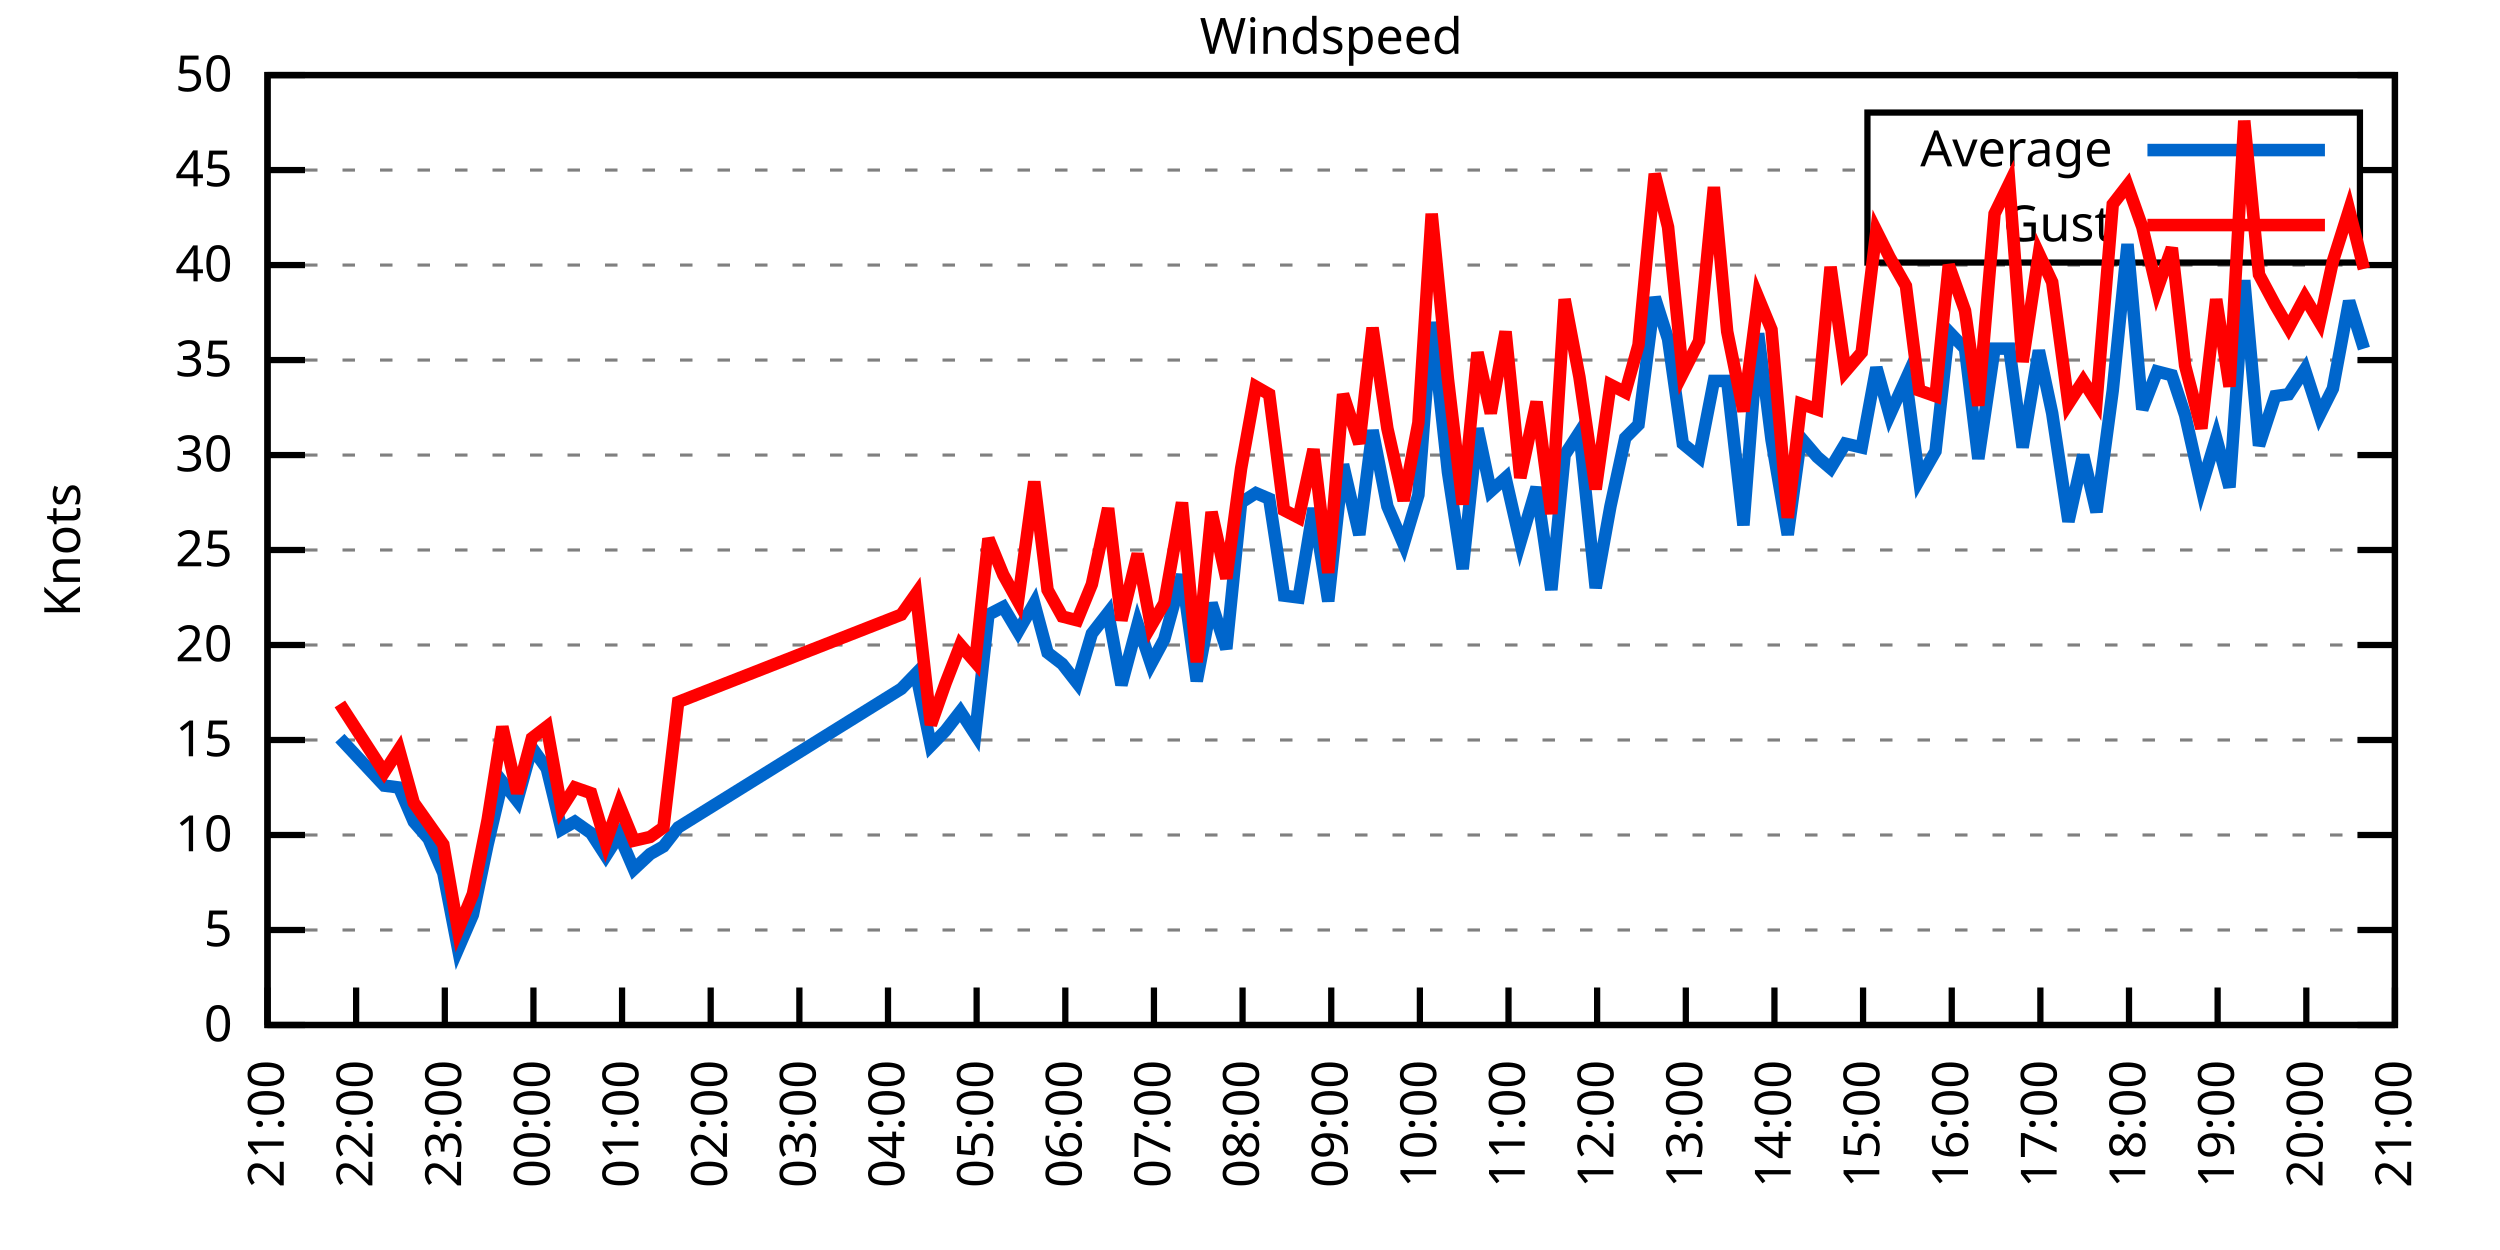
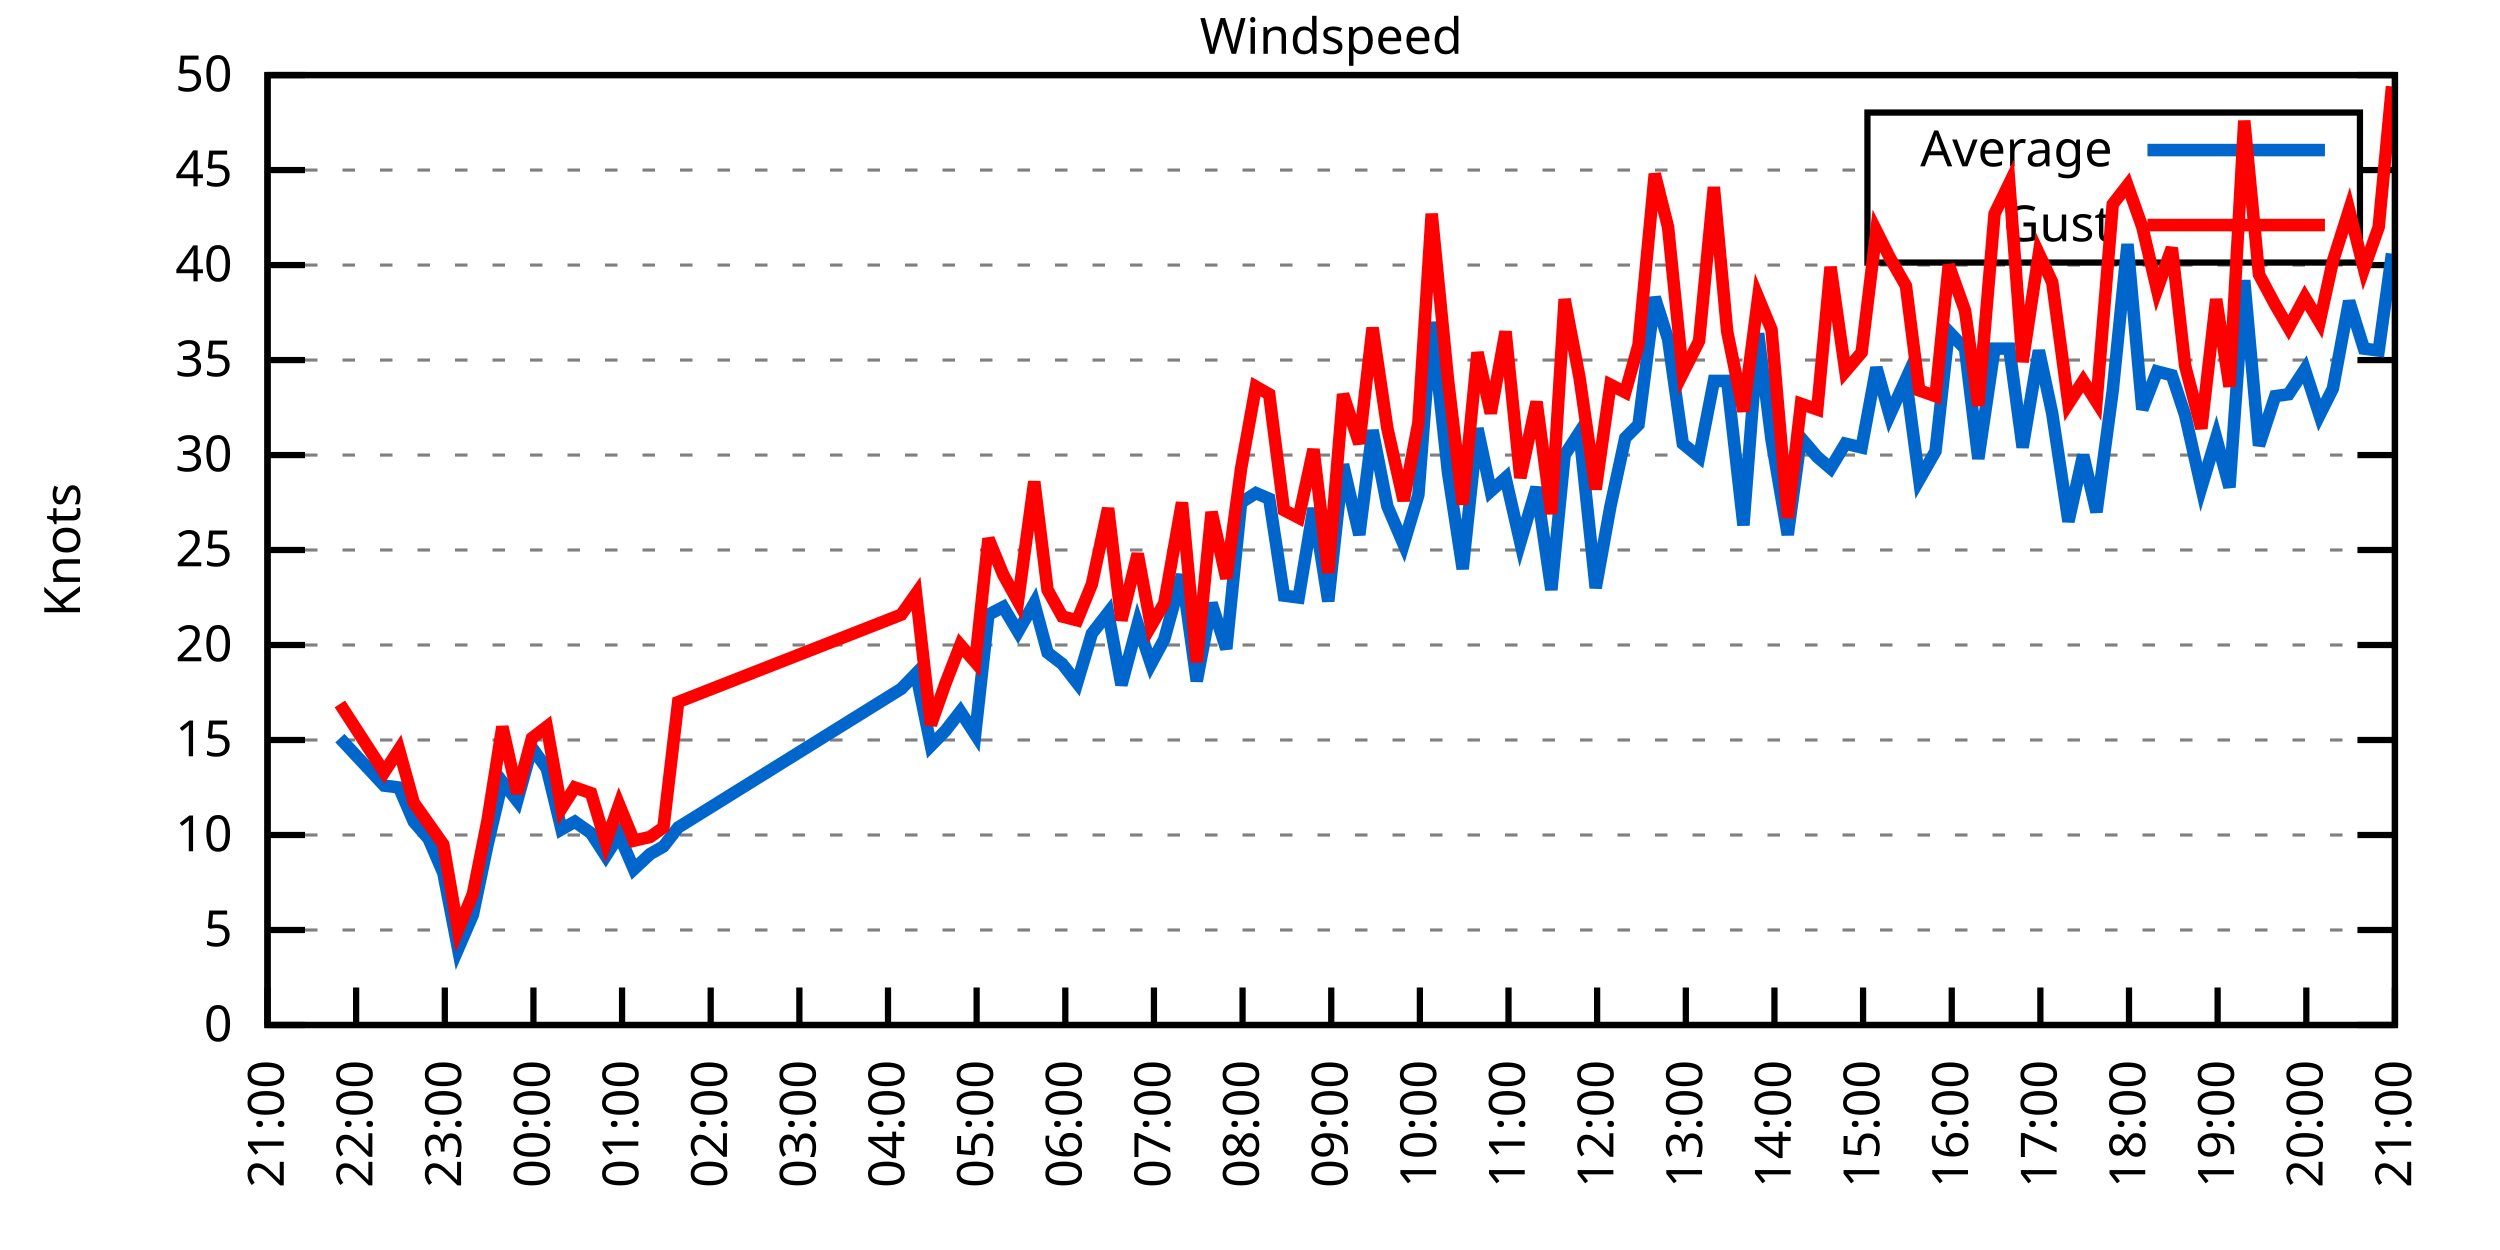
<svg xmlns="http://www.w3.org/2000/svg" xmlns:xlink="http://www.w3.org/1999/xlink" width="400" height="200" viewBox="0 0 400 200">
  <g id="gnuplot_canvas">
    <rect x="0" y="0" width="400" height="200" fill="none" />
    <defs>
      <circle id="gpDot" r="0.5" stroke-width="0.5" stroke="currentColor" />
      <path id="gpPt0" stroke-width="0.333" stroke="currentColor" d="M-1,0 h2 M0,-1 v2" />
      <path id="gpPt1" stroke-width="0.333" stroke="currentColor" d="M-1,-1 L1,1 M1,-1 L-1,1" />
      <path id="gpPt2" stroke-width="0.333" stroke="currentColor" d="M-1,0 L1,0 M0,-1 L0,1 M-1,-1 L1,1 M-1,1 L1,-1" />
      <rect id="gpPt3" stroke-width="0.333" stroke="currentColor" x="-1" y="-1" width="2" height="2" />
      <rect id="gpPt4" stroke-width="0.333" stroke="currentColor" fill="currentColor" x="-1" y="-1" width="2" height="2" />
      <circle id="gpPt5" stroke-width="0.333" stroke="currentColor" cx="0" cy="0" r="1" />
      <use xlink:href="#gpPt5" id="gpPt6" fill="currentColor" stroke="none" />
      <path id="gpPt7" stroke-width="0.333" stroke="currentColor" d="M0,-1.33 L-1.33,0.67 L1.33,0.67 z" />
      <use xlink:href="#gpPt7" id="gpPt8" fill="currentColor" stroke="none" />
      <use xlink:href="#gpPt7" id="gpPt9" stroke="currentColor" transform="rotate(180)" />
      <use xlink:href="#gpPt9" id="gpPt10" fill="currentColor" stroke="none" />
      <use xlink:href="#gpPt3" id="gpPt11" stroke="currentColor" transform="rotate(45)" />
      <use xlink:href="#gpPt11" id="gpPt12" fill="currentColor" stroke="none" />
      <path id="gpPt13" stroke-width="0.333" stroke="currentColor" d="M0,1.330 L1.265,0.411 L0.782,-1.067 L-0.782,-1.076 L-1.265,0.411 z" />
      <use xlink:href="#gpPt13" id="gpPt14" fill="currentColor" stroke="none" />
      <filter id="textbox" filterUnits="objectBoundingBox" x="0" y="0" height="1" width="1">
        <feFlood flood-color="white" flood-opacity="1" result="bgnd" />
        <feComposite in="SourceGraphic" in2="bgnd" operator="atop" />
      </filter>
      <filter id="greybox" filterUnits="objectBoundingBox" x="0" y="0" height="1" width="1">
        <feFlood flood-color="lightgrey" flood-opacity="1" result="grey" />
        <feComposite in="SourceGraphic" in2="grey" operator="atop" />
      </filter>
    </defs>
    <g fill="none" color="white" stroke="currentColor" stroke-width="1.00" stroke-linecap="butt" stroke-linejoin="miter">
</g>
    <g fill="none" color="black" stroke="currentColor" stroke-width="1.00" stroke-linecap="butt" stroke-linejoin="miter">
      <g stroke="none" shape-rendering="crispEdges">
        <polygon fill="rgb(255, 255, 255)" points="42.80,164.00 383.18,164.00 383.18,12.02 42.80,12.02 " />
      </g>
    </g>
    <g fill="none" color="black" stroke="currentColor" stroke-width="1.00" stroke-linecap="butt" stroke-linejoin="miter">
</g>
    <g fill="none" color="black" stroke="black" stroke-width="0.50" stroke-linecap="butt" stroke-linejoin="miter">
</g>
    <g fill="none" color="gray" stroke="currentColor" stroke-width="0.50" stroke-linecap="butt" stroke-linejoin="miter">
      <path stroke="gray" stroke-dasharray="2,4" class="gridline" d="M42.80,164.00 L383.19,164.00  " />
    </g>
    <g fill="none" color="gray" stroke="gray" stroke-width="1.00" stroke-linecap="butt" stroke-linejoin="miter">
</g>
    <g fill="none" color="black" stroke="currentColor" stroke-width="1.00" stroke-linecap="butt" stroke-linejoin="miter">
      <path stroke="black" d="M42.80,164.00 L48.80,164.00 M383.19,164.00 L377.19,164.00  " />
      <g transform="translate(37.20,166.60)" stroke="none" fill="black" font-family="Sans" font-size="8.00" text-anchor="end">
        <text>
          <tspan font-family="Sans"> 0</tspan>
        </text>
      </g>
    </g>
    <g fill="none" color="black" stroke="currentColor" stroke-width="1.00" stroke-linecap="butt" stroke-linejoin="miter">
</g>
    <g fill="none" color="black" stroke="black" stroke-width="0.50" stroke-linecap="butt" stroke-linejoin="miter">
</g>
    <g fill="none" color="gray" stroke="currentColor" stroke-width="0.50" stroke-linecap="butt" stroke-linejoin="miter">
      <path stroke="gray" stroke-dasharray="2,4" class="gridline" d="M42.80,148.80 L383.19,148.80  " />
    </g>
    <g fill="none" color="gray" stroke="gray" stroke-width="1.00" stroke-linecap="butt" stroke-linejoin="miter">
</g>
    <g fill="none" color="black" stroke="currentColor" stroke-width="1.00" stroke-linecap="butt" stroke-linejoin="miter">
      <path stroke="black" d="M42.80,148.80 L48.80,148.80 M383.19,148.80 L377.19,148.80  " />
      <g transform="translate(37.20,151.40)" stroke="none" fill="black" font-family="Sans" font-size="8.00" text-anchor="end">
        <text>
          <tspan font-family="Sans"> 5</tspan>
        </text>
      </g>
    </g>
    <g fill="none" color="black" stroke="currentColor" stroke-width="1.00" stroke-linecap="butt" stroke-linejoin="miter">
</g>
    <g fill="none" color="black" stroke="black" stroke-width="0.50" stroke-linecap="butt" stroke-linejoin="miter">
</g>
    <g fill="none" color="gray" stroke="currentColor" stroke-width="0.50" stroke-linecap="butt" stroke-linejoin="miter">
      <path stroke="gray" stroke-dasharray="2,4" class="gridline" d="M42.80,133.60 L383.19,133.60  " />
    </g>
    <g fill="none" color="gray" stroke="gray" stroke-width="1.00" stroke-linecap="butt" stroke-linejoin="miter">
</g>
    <g fill="none" color="black" stroke="currentColor" stroke-width="1.00" stroke-linecap="butt" stroke-linejoin="miter">
      <path stroke="black" d="M42.80,133.60 L48.80,133.60 M383.19,133.60 L377.19,133.60  " />
      <g transform="translate(37.20,136.20)" stroke="none" fill="black" font-family="Sans" font-size="8.00" text-anchor="end">
        <text>
          <tspan font-family="Sans"> 10</tspan>
        </text>
      </g>
    </g>
    <g fill="none" color="black" stroke="currentColor" stroke-width="1.00" stroke-linecap="butt" stroke-linejoin="miter">
</g>
    <g fill="none" color="black" stroke="black" stroke-width="0.50" stroke-linecap="butt" stroke-linejoin="miter">
</g>
    <g fill="none" color="gray" stroke="currentColor" stroke-width="0.50" stroke-linecap="butt" stroke-linejoin="miter">
      <path stroke="gray" stroke-dasharray="2,4" class="gridline" d="M42.80,118.40 L383.19,118.40  " />
    </g>
    <g fill="none" color="gray" stroke="gray" stroke-width="1.00" stroke-linecap="butt" stroke-linejoin="miter">
</g>
    <g fill="none" color="black" stroke="currentColor" stroke-width="1.00" stroke-linecap="butt" stroke-linejoin="miter">
      <path stroke="black" d="M42.80,118.40 L48.80,118.40 M383.19,118.40 L377.19,118.40  " />
      <g transform="translate(37.20,121.00)" stroke="none" fill="black" font-family="Sans" font-size="8.00" text-anchor="end">
        <text>
          <tspan font-family="Sans"> 15</tspan>
        </text>
      </g>
    </g>
    <g fill="none" color="black" stroke="currentColor" stroke-width="1.00" stroke-linecap="butt" stroke-linejoin="miter">
</g>
    <g fill="none" color="black" stroke="black" stroke-width="0.50" stroke-linecap="butt" stroke-linejoin="miter">
</g>
    <g fill="none" color="gray" stroke="currentColor" stroke-width="0.50" stroke-linecap="butt" stroke-linejoin="miter">
      <path stroke="gray" stroke-dasharray="2,4" class="gridline" d="M42.80,103.20 L383.19,103.20  " />
    </g>
    <g fill="none" color="gray" stroke="gray" stroke-width="1.00" stroke-linecap="butt" stroke-linejoin="miter">
</g>
    <g fill="none" color="black" stroke="currentColor" stroke-width="1.00" stroke-linecap="butt" stroke-linejoin="miter">
      <path stroke="black" d="M42.80,103.20 L48.80,103.20 M383.19,103.20 L377.19,103.20  " />
      <g transform="translate(37.20,105.80)" stroke="none" fill="black" font-family="Sans" font-size="8.00" text-anchor="end">
        <text>
          <tspan font-family="Sans"> 20</tspan>
        </text>
      </g>
    </g>
    <g fill="none" color="black" stroke="currentColor" stroke-width="1.00" stroke-linecap="butt" stroke-linejoin="miter">
</g>
    <g fill="none" color="black" stroke="black" stroke-width="0.50" stroke-linecap="butt" stroke-linejoin="miter">
</g>
    <g fill="none" color="gray" stroke="currentColor" stroke-width="0.50" stroke-linecap="butt" stroke-linejoin="miter">
      <path stroke="gray" stroke-dasharray="2,4" class="gridline" d="M42.80,88.00 L383.19,88.00  " />
    </g>
    <g fill="none" color="gray" stroke="gray" stroke-width="1.00" stroke-linecap="butt" stroke-linejoin="miter">
</g>
    <g fill="none" color="black" stroke="currentColor" stroke-width="1.00" stroke-linecap="butt" stroke-linejoin="miter">
      <path stroke="black" d="M42.80,88.00 L48.80,88.00 M383.19,88.00 L377.19,88.00  " />
      <g transform="translate(37.20,90.60)" stroke="none" fill="black" font-family="Sans" font-size="8.00" text-anchor="end">
        <text>
          <tspan font-family="Sans"> 25</tspan>
        </text>
      </g>
    </g>
    <g fill="none" color="black" stroke="currentColor" stroke-width="1.00" stroke-linecap="butt" stroke-linejoin="miter">
</g>
    <g fill="none" color="black" stroke="black" stroke-width="0.50" stroke-linecap="butt" stroke-linejoin="miter">
</g>
    <g fill="none" color="gray" stroke="currentColor" stroke-width="0.50" stroke-linecap="butt" stroke-linejoin="miter">
      <path stroke="gray" stroke-dasharray="2,4" class="gridline" d="M42.80,72.81 L383.19,72.81  " />
    </g>
    <g fill="none" color="gray" stroke="gray" stroke-width="1.00" stroke-linecap="butt" stroke-linejoin="miter">
</g>
    <g fill="none" color="black" stroke="currentColor" stroke-width="1.00" stroke-linecap="butt" stroke-linejoin="miter">
      <path stroke="black" d="M42.80,72.81 L48.80,72.81 M383.19,72.81 L377.19,72.81  " />
      <g transform="translate(37.20,75.41)" stroke="none" fill="black" font-family="Sans" font-size="8.00" text-anchor="end">
        <text>
          <tspan font-family="Sans"> 30</tspan>
        </text>
      </g>
    </g>
    <g fill="none" color="black" stroke="currentColor" stroke-width="1.00" stroke-linecap="butt" stroke-linejoin="miter">
</g>
    <g fill="none" color="black" stroke="black" stroke-width="0.50" stroke-linecap="butt" stroke-linejoin="miter">
</g>
    <g fill="none" color="gray" stroke="currentColor" stroke-width="0.50" stroke-linecap="butt" stroke-linejoin="miter">
      <path stroke="gray" stroke-dasharray="2,4" class="gridline" d="M42.80,57.61 L383.19,57.61  " />
    </g>
    <g fill="none" color="gray" stroke="gray" stroke-width="1.00" stroke-linecap="butt" stroke-linejoin="miter">
</g>
    <g fill="none" color="black" stroke="currentColor" stroke-width="1.00" stroke-linecap="butt" stroke-linejoin="miter">
      <path stroke="black" d="M42.80,57.61 L48.80,57.61 M383.19,57.61 L377.19,57.61  " />
      <g transform="translate(37.20,60.21)" stroke="none" fill="black" font-family="Sans" font-size="8.00" text-anchor="end">
        <text>
          <tspan font-family="Sans"> 35</tspan>
        </text>
      </g>
    </g>
    <g fill="none" color="black" stroke="currentColor" stroke-width="1.00" stroke-linecap="butt" stroke-linejoin="miter">
</g>
    <g fill="none" color="black" stroke="black" stroke-width="0.50" stroke-linecap="butt" stroke-linejoin="miter">
</g>
    <g fill="none" color="gray" stroke="currentColor" stroke-width="0.50" stroke-linecap="butt" stroke-linejoin="miter">
      <path stroke="gray" stroke-dasharray="2,4" class="gridline" d="M42.80,42.41 L383.19,42.41  " />
    </g>
    <g fill="none" color="gray" stroke="gray" stroke-width="1.00" stroke-linecap="butt" stroke-linejoin="miter">
</g>
    <g fill="none" color="black" stroke="currentColor" stroke-width="1.00" stroke-linecap="butt" stroke-linejoin="miter">
      <path stroke="black" d="M42.80,42.41 L48.80,42.41 M383.19,42.41 L377.19,42.41  " />
      <g transform="translate(37.20,45.01)" stroke="none" fill="black" font-family="Sans" font-size="8.00" text-anchor="end">
        <text>
          <tspan font-family="Sans"> 40</tspan>
        </text>
      </g>
    </g>
    <g fill="none" color="black" stroke="currentColor" stroke-width="1.00" stroke-linecap="butt" stroke-linejoin="miter">
</g>
    <g fill="none" color="black" stroke="black" stroke-width="0.50" stroke-linecap="butt" stroke-linejoin="miter">
</g>
    <g fill="none" color="gray" stroke="currentColor" stroke-width="0.50" stroke-linecap="butt" stroke-linejoin="miter">
      <path stroke="gray" stroke-dasharray="2,4" class="gridline" d="M42.80,27.21 L298.79,27.21 M377.59,27.21 L383.19,27.21  " />
    </g>
    <g fill="none" color="gray" stroke="gray" stroke-width="1.00" stroke-linecap="butt" stroke-linejoin="miter">
</g>
    <g fill="none" color="black" stroke="currentColor" stroke-width="1.00" stroke-linecap="butt" stroke-linejoin="miter">
      <path stroke="black" d="M42.80,27.21 L48.80,27.21 M383.19,27.21 L377.19,27.21  " />
      <g transform="translate(37.20,29.81)" stroke="none" fill="black" font-family="Sans" font-size="8.00" text-anchor="end">
        <text>
          <tspan font-family="Sans"> 45</tspan>
        </text>
      </g>
    </g>
    <g fill="none" color="black" stroke="currentColor" stroke-width="1.00" stroke-linecap="butt" stroke-linejoin="miter">
</g>
    <g fill="none" color="black" stroke="black" stroke-width="0.50" stroke-linecap="butt" stroke-linejoin="miter">
</g>
    <g fill="none" color="gray" stroke="currentColor" stroke-width="0.50" stroke-linecap="butt" stroke-linejoin="miter">
      <path stroke="gray" stroke-dasharray="2,4" class="gridline" d="M42.80,12.01 L383.19,12.01  " />
    </g>
    <g fill="none" color="gray" stroke="gray" stroke-width="1.00" stroke-linecap="butt" stroke-linejoin="miter">
</g>
    <g fill="none" color="black" stroke="currentColor" stroke-width="1.00" stroke-linecap="butt" stroke-linejoin="miter">
      <path stroke="black" d="M42.80,12.01 L48.80,12.01 M383.19,12.01 L377.19,12.01  " />
      <g transform="translate(37.20,14.61)" stroke="none" fill="black" font-family="Sans" font-size="8.00" text-anchor="end">
        <text>
          <tspan font-family="Sans"> 50</tspan>
        </text>
      </g>
    </g>
    <g fill="none" color="black" stroke="currentColor" stroke-width="1.00" stroke-linecap="butt" stroke-linejoin="miter">
      <path stroke="black" d="M42.80,164.00 L42.80,158.00  " />
      <g transform="translate(45.40,169.60) rotate(270.00)" stroke="none" fill="black" font-family="Sans" font-size="8.00" text-anchor="end">
        <text>
          <tspan font-family="Sans">21:00</tspan>
        </text>
      </g>
    </g>
    <g fill="none" color="black" stroke="currentColor" stroke-width="1.00" stroke-linecap="butt" stroke-linejoin="miter">
      <path stroke="black" d="M56.98,164.00 L56.98,158.00  " />
      <g transform="translate(59.58,169.60) rotate(270.00)" stroke="none" fill="black" font-family="Sans" font-size="8.00" text-anchor="end">
        <text>
          <tspan font-family="Sans">22:00</tspan>
        </text>
      </g>
    </g>
    <g fill="none" color="black" stroke="currentColor" stroke-width="1.00" stroke-linecap="butt" stroke-linejoin="miter">
      <path stroke="black" d="M71.17,164.00 L71.17,158.00  " />
      <g transform="translate(73.77,169.60) rotate(270.00)" stroke="none" fill="black" font-family="Sans" font-size="8.00" text-anchor="end">
        <text>
          <tspan font-family="Sans">23:00</tspan>
        </text>
      </g>
    </g>
    <g fill="none" color="black" stroke="currentColor" stroke-width="1.00" stroke-linecap="butt" stroke-linejoin="miter">
      <path stroke="black" d="M85.35,164.00 L85.35,158.00  " />
      <g transform="translate(87.95,169.60) rotate(270.00)" stroke="none" fill="black" font-family="Sans" font-size="8.00" text-anchor="end">
        <text>
          <tspan font-family="Sans">00:00</tspan>
        </text>
      </g>
    </g>
    <g fill="none" color="black" stroke="currentColor" stroke-width="1.00" stroke-linecap="butt" stroke-linejoin="miter">
      <path stroke="black" d="M99.53,164.00 L99.53,158.00  " />
      <g transform="translate(102.13,169.60) rotate(270.00)" stroke="none" fill="black" font-family="Sans" font-size="8.00" text-anchor="end">
        <text>
          <tspan font-family="Sans">01:00</tspan>
        </text>
      </g>
    </g>
    <g fill="none" color="black" stroke="currentColor" stroke-width="1.00" stroke-linecap="butt" stroke-linejoin="miter">
      <path stroke="black" d="M113.71,164.00 L113.71,158.00  " />
      <g transform="translate(116.31,169.60) rotate(270.00)" stroke="none" fill="black" font-family="Sans" font-size="8.00" text-anchor="end">
        <text>
          <tspan font-family="Sans">02:00</tspan>
        </text>
      </g>
    </g>
    <g fill="none" color="black" stroke="currentColor" stroke-width="1.00" stroke-linecap="butt" stroke-linejoin="miter">
      <path stroke="black" d="M127.90,164.00 L127.90,158.00  " />
      <g transform="translate(130.50,169.60) rotate(270.00)" stroke="none" fill="black" font-family="Sans" font-size="8.00" text-anchor="end">
        <text>
          <tspan font-family="Sans">03:00</tspan>
        </text>
      </g>
    </g>
    <g fill="none" color="black" stroke="currentColor" stroke-width="1.00" stroke-linecap="butt" stroke-linejoin="miter">
      <path stroke="black" d="M142.08,164.00 L142.08,158.00  " />
      <g transform="translate(144.68,169.60) rotate(270.00)" stroke="none" fill="black" font-family="Sans" font-size="8.00" text-anchor="end">
        <text>
          <tspan font-family="Sans">04:00</tspan>
        </text>
      </g>
    </g>
    <g fill="none" color="black" stroke="currentColor" stroke-width="1.00" stroke-linecap="butt" stroke-linejoin="miter">
      <path stroke="black" d="M156.26,164.00 L156.26,158.00  " />
      <g transform="translate(158.86,169.60) rotate(270.00)" stroke="none" fill="black" font-family="Sans" font-size="8.00" text-anchor="end">
        <text>
          <tspan font-family="Sans">05:00</tspan>
        </text>
      </g>
    </g>
    <g fill="none" color="black" stroke="currentColor" stroke-width="1.00" stroke-linecap="butt" stroke-linejoin="miter">
      <path stroke="black" d="M170.45,164.00 L170.45,158.00  " />
      <g transform="translate(173.05,169.60) rotate(270.00)" stroke="none" fill="black" font-family="Sans" font-size="8.00" text-anchor="end">
        <text>
          <tspan font-family="Sans">06:00</tspan>
        </text>
      </g>
    </g>
    <g fill="none" color="black" stroke="currentColor" stroke-width="1.00" stroke-linecap="butt" stroke-linejoin="miter">
      <path stroke="black" d="M184.63,164.00 L184.63,158.00  " />
      <g transform="translate(187.23,169.60) rotate(270.00)" stroke="none" fill="black" font-family="Sans" font-size="8.00" text-anchor="end">
        <text>
          <tspan font-family="Sans">07:00</tspan>
        </text>
      </g>
    </g>
    <g fill="none" color="black" stroke="currentColor" stroke-width="1.00" stroke-linecap="butt" stroke-linejoin="miter">
      <path stroke="black" d="M198.81,164.00 L198.81,158.00  " />
      <g transform="translate(201.41,169.60) rotate(270.00)" stroke="none" fill="black" font-family="Sans" font-size="8.00" text-anchor="end">
        <text>
          <tspan font-family="Sans">08:00</tspan>
        </text>
      </g>
    </g>
    <g fill="none" color="black" stroke="currentColor" stroke-width="1.00" stroke-linecap="butt" stroke-linejoin="miter">
      <path stroke="black" d="M213.00,164.00 L213.00,158.00  " />
      <g transform="translate(215.60,169.60) rotate(270.00)" stroke="none" fill="black" font-family="Sans" font-size="8.00" text-anchor="end">
        <text>
          <tspan font-family="Sans">09:00</tspan>
        </text>
      </g>
    </g>
    <g fill="none" color="black" stroke="currentColor" stroke-width="1.00" stroke-linecap="butt" stroke-linejoin="miter">
      <path stroke="black" d="M227.18,164.00 L227.18,158.00  " />
      <g transform="translate(229.78,169.60) rotate(270.00)" stroke="none" fill="black" font-family="Sans" font-size="8.00" text-anchor="end">
        <text>
          <tspan font-family="Sans">10:00</tspan>
        </text>
      </g>
    </g>
    <g fill="none" color="black" stroke="currentColor" stroke-width="1.00" stroke-linecap="butt" stroke-linejoin="miter">
      <path stroke="black" d="M241.36,164.00 L241.36,158.00  " />
      <g transform="translate(243.96,169.60) rotate(270.00)" stroke="none" fill="black" font-family="Sans" font-size="8.00" text-anchor="end">
        <text>
          <tspan font-family="Sans">11:00</tspan>
        </text>
      </g>
    </g>
    <g fill="none" color="black" stroke="currentColor" stroke-width="1.00" stroke-linecap="butt" stroke-linejoin="miter">
      <path stroke="black" d="M255.54,164.00 L255.54,158.00  " />
      <g transform="translate(258.14,169.60) rotate(270.00)" stroke="none" fill="black" font-family="Sans" font-size="8.00" text-anchor="end">
        <text>
          <tspan font-family="Sans">12:00</tspan>
        </text>
      </g>
    </g>
    <g fill="none" color="black" stroke="currentColor" stroke-width="1.00" stroke-linecap="butt" stroke-linejoin="miter">
      <path stroke="black" d="M269.73,164.00 L269.73,158.00  " />
      <g transform="translate(272.33,169.60) rotate(270.00)" stroke="none" fill="black" font-family="Sans" font-size="8.00" text-anchor="end">
        <text>
          <tspan font-family="Sans">13:00</tspan>
        </text>
      </g>
    </g>
    <g fill="none" color="black" stroke="currentColor" stroke-width="1.00" stroke-linecap="butt" stroke-linejoin="miter">
      <path stroke="black" d="M283.91,164.00 L283.91,158.00  " />
      <g transform="translate(286.51,169.60) rotate(270.00)" stroke="none" fill="black" font-family="Sans" font-size="8.00" text-anchor="end">
        <text>
          <tspan font-family="Sans">14:00</tspan>
        </text>
      </g>
    </g>
    <g fill="none" color="black" stroke="currentColor" stroke-width="1.00" stroke-linecap="butt" stroke-linejoin="miter">
      <path stroke="black" d="M298.09,164.00 L298.09,158.00  " />
      <g transform="translate(300.69,169.60) rotate(270.00)" stroke="none" fill="black" font-family="Sans" font-size="8.00" text-anchor="end">
        <text>
          <tspan font-family="Sans">15:00</tspan>
        </text>
      </g>
    </g>
    <g fill="none" color="black" stroke="currentColor" stroke-width="1.00" stroke-linecap="butt" stroke-linejoin="miter">
      <path stroke="black" d="M312.28,164.00 L312.28,158.00  " />
      <g transform="translate(314.88,169.60) rotate(270.00)" stroke="none" fill="black" font-family="Sans" font-size="8.00" text-anchor="end">
        <text>
          <tspan font-family="Sans">16:00</tspan>
        </text>
      </g>
    </g>
    <g fill="none" color="black" stroke="currentColor" stroke-width="1.00" stroke-linecap="butt" stroke-linejoin="miter">
      <path stroke="black" d="M326.46,164.00 L326.46,158.00  " />
      <g transform="translate(329.06,169.60) rotate(270.00)" stroke="none" fill="black" font-family="Sans" font-size="8.00" text-anchor="end">
        <text>
          <tspan font-family="Sans">17:00</tspan>
        </text>
      </g>
    </g>
    <g fill="none" color="black" stroke="currentColor" stroke-width="1.00" stroke-linecap="butt" stroke-linejoin="miter">
      <path stroke="black" d="M340.64,164.00 L340.64,158.00  " />
      <g transform="translate(343.24,169.60) rotate(270.00)" stroke="none" fill="black" font-family="Sans" font-size="8.00" text-anchor="end">
        <text>
          <tspan font-family="Sans">18:00</tspan>
        </text>
      </g>
    </g>
    <g fill="none" color="black" stroke="currentColor" stroke-width="1.00" stroke-linecap="butt" stroke-linejoin="miter">
      <path stroke="black" d="M354.82,164.00 L354.82,158.00  " />
      <g transform="translate(357.42,169.60) rotate(270.00)" stroke="none" fill="black" font-family="Sans" font-size="8.00" text-anchor="end">
        <text>
          <tspan font-family="Sans">19:00</tspan>
        </text>
      </g>
    </g>
    <g fill="none" color="black" stroke="currentColor" stroke-width="1.00" stroke-linecap="butt" stroke-linejoin="miter">
      <path stroke="black" d="M369.01,164.00 L369.01,158.00  " />
      <g transform="translate(371.61,169.60) rotate(270.00)" stroke="none" fill="black" font-family="Sans" font-size="8.00" text-anchor="end">
        <text>
          <tspan font-family="Sans">20:00</tspan>
        </text>
      </g>
    </g>
    <g fill="none" color="black" stroke="currentColor" stroke-width="1.00" stroke-linecap="butt" stroke-linejoin="miter">
      <path stroke="black" d="M383.19,164.00 L383.19,158.00  " />
      <g transform="translate(385.79,169.60) rotate(270.00)" stroke="none" fill="black" font-family="Sans" font-size="8.00" text-anchor="end">
        <text>
          <tspan font-family="Sans">21:00</tspan>
        </text>
      </g>
    </g>
    <g fill="none" color="black" stroke="currentColor" stroke-width="1.00" stroke-linecap="butt" stroke-linejoin="miter">
</g>
    <g fill="none" color="black" stroke="currentColor" stroke-width="1.00" stroke-linecap="butt" stroke-linejoin="miter">
      <path stroke="black" d="M42.80,12.01 L42.80,164.00 L383.19,164.00 L383.19,12.01 L42.80,12.01 Z  " />
    </g>
    <g fill="none" color="black" stroke="currentColor" stroke-width="1.00" stroke-linecap="butt" stroke-linejoin="miter">
</g>
    <g fill="none" color="black" stroke="currentColor" stroke-width="1.00" stroke-linecap="butt" stroke-linejoin="miter">
      <path stroke="black" d="M298.79,42.01 L298.79,18.01 L377.59,18.01 L377.59,42.01 L298.79,42.01 Z  " />
    </g>
    <g id="Windspeed_plot_1">
      <g fill="none" color="white" stroke="black" stroke-width="2.00" stroke-linecap="butt" stroke-linejoin="miter">
</g>
      <g fill="none" color="black" stroke="currentColor" stroke-width="2.00" stroke-linecap="butt" stroke-linejoin="miter">
        <g transform="translate(337.99,26.61)" stroke="none" fill="black" font-family="Sans" font-size="8.00" text-anchor="end">
          <text>
            <tspan font-family="Sans">Average</tspan>
          </text>
        </g>
      </g>
      <g fill="none" color="black" stroke="currentColor" stroke-width="2.00" stroke-linecap="butt" stroke-linejoin="miter">
-         <path stroke="rgb(  0, 102, 204)" d="M343.59,24.01 L371.99,24.01 M54.38,118.10 L61.47,125.70 L63.84,126.00 L66.20,131.47 L68.57,134.21 L70.93,139.68   L73.29,151.84 L75.66,146.37 L78.02,135.12 L80.38,125.09 L82.75,128.13 L85.11,119.62 L87.48,122.96 L89.84,132.69   L91.97,131.47 L94.57,133.30 L96.93,136.95 L99.06,133.60 L101.42,139.07 L104.02,136.64 L106.15,135.43 L108.51,132.39   L144.21,110.20 L146.57,107.76 L148.94,119.31 L151.30,116.88 L153.66,113.84 L156.03,117.49 L158.15,98.34 L160.52,97.12   L162.88,101.08 L165.48,96.52 L167.61,104.42 L169.97,106.24 L172.34,109.28 L174.70,101.38 L177.30,98.04 L179.43,109.59   L182.03,99.86 L184.16,106.24 L186.28,102.29 L189.12,91.96 L191.48,108.98 L193.85,96.52 L196.21,103.81 L198.58,80.41   L200.94,78.89 L203.07,79.80 L205.43,95.30 L207.79,95.60 L210.16,81.32 L212.52,96.21 L214.89,74.33 L217.49,85.57   L219.61,68.85 L221.98,81.01 L224.58,87.09 L226.94,79.19 L229.07,51.53 L231.67,75.54 L234.03,91.04 L236.40,68.55   L238.52,78.58 L240.89,76.45 L243.25,86.79 L245.85,77.97 L248.22,94.39 L250.34,72.81 L252.71,69.16 L255.31,94.08   L257.67,81.01 L260.04,70.07 L262.16,67.94 L264.76,47.58 L266.89,54.26 L269.25,70.98 L271.85,73.11 L274.22,60.95   L276.35,60.95 L278.95,84.05 L281.31,53.35 L283.44,70.37 L286.04,85.57 L288.16,70.07 L290.76,73.11 L292.89,74.93   L295.26,70.98 L297.86,71.59 L300.22,58.82 L302.35,66.42 L304.95,60.65 L307.08,76.76 L309.68,72.20 L311.80,53.05   L314.40,55.78 L316.53,73.41 L319.13,55.78 L321.49,55.78 L323.62,71.59 L326.22,56.09 L328.35,66.12 L330.95,83.45   L333.31,72.81 L335.44,81.93 L338.04,62.47 L340.40,39.06 L342.77,65.51 L345.13,59.43 L347.50,60.04 L349.62,66.42   L352.22,77.97 L354.59,70.07 L356.72,77.97 L359.08,44.84 L361.44,71.29 L364.04,63.38 L366.17,63.08 L368.77,59.13   L371.13,66.42 L373.26,62.17 L375.86,48.18 L378.23,55.78  " />
+         <path stroke="rgb(  0, 102, 204)" d="M343.59,24.01 L371.99,24.01 M54.38,118.10 L61.47,125.70 L63.84,126.00 L66.20,131.47 L68.57,134.21 L70.93,139.68   L73.29,151.84 L75.66,146.37 L78.02,135.12 L80.38,125.09 L82.75,128.13 L85.11,119.62 L87.48,122.96 L89.84,132.69   L91.97,131.47 L94.57,133.30 L96.93,136.95 L99.06,133.60 L101.42,139.07 L104.02,136.64 L106.15,135.43 L108.51,132.39   L144.21,110.20 L146.57,107.76 L148.94,119.31 L151.30,116.88 L153.66,113.84 L156.03,117.49 L158.15,98.34 L160.52,97.12   L162.88,101.08 L165.48,96.52 L167.61,104.42 L169.97,106.24 L172.34,109.28 L174.70,101.38 L177.30,98.04 L179.43,109.59   L182.03,99.86 L184.16,106.24 L186.28,102.29 L189.12,91.96 L191.48,108.98 L193.85,96.52 L196.21,103.81 L198.58,80.41   L200.94,78.89 L203.07,79.80 L205.43,95.30 L207.79,95.60 L210.16,81.32 L212.52,96.21 L214.89,74.33 L217.49,85.57   L219.61,68.85 L221.98,81.01 L224.58,87.09 L226.94,79.19 L229.07,51.53 L231.67,75.54 L234.03,91.04 L236.40,68.55   L238.52,78.58 L240.89,76.45 L243.25,86.79 L245.85,77.97 L248.22,94.39 L250.34,72.81 L252.71,69.16 L255.31,94.08   L257.67,81.01 L260.04,70.07 L262.16,67.94 L264.76,47.58 L266.89,54.26 L269.25,70.98 L271.85,73.11 L274.22,60.95   L276.35,60.95 L278.95,84.05 L281.31,53.35 L283.44,70.37 L286.04,85.57 L288.16,70.07 L290.76,73.11 L292.89,74.93   L295.26,70.98 L297.86,71.59 L300.22,58.82 L302.35,66.42 L304.95,60.65 L307.08,76.76 L309.68,72.20 L311.80,53.05   L314.40,55.78 L316.53,73.41 L319.13,55.78 L321.49,55.78 L323.62,71.59 L326.22,56.09 L328.35,66.12 L330.95,83.45   L333.31,72.81 L335.44,81.93 L338.04,62.47 L340.40,39.06 L342.77,65.51 L345.13,59.43 L347.50,60.04 L349.62,66.42   L352.22,77.97 L354.59,70.07 L356.72,77.97 L359.08,44.84 L361.44,71.29 L364.04,63.38 L366.17,63.08 L368.77,59.13   L371.13,66.42 L373.26,62.17 L375.86,48.18 L378.23,55.78 L380.59,56.09 L382.72,40.58  " />
      </g>
    </g>
    <g id="Windspeed_plot_2">
      <g fill="none" color="black" stroke="currentColor" stroke-width="2.00" stroke-linecap="butt" stroke-linejoin="miter">
        <g transform="translate(337.99,38.61)" stroke="none" fill="black" font-family="Sans" font-size="8.00" text-anchor="end">
          <text>
            <tspan font-family="Sans">Gust</tspan>
          </text>
        </g>
      </g>
      <g fill="none" color="black" stroke="currentColor" stroke-width="2.00" stroke-linecap="butt" stroke-linejoin="miter">
-         <path stroke="rgb(255,   0,   0)" d="M343.59,36.01 L371.99,36.01 M54.38,112.63 L61.47,123.57 L63.84,119.92 L66.20,128.43 L68.57,131.78 L70.93,135.12   L73.29,148.80 L75.66,143.03 L78.02,131.17 L80.38,116.28 L82.75,126.91 L85.11,118.10 L87.48,116.28 L89.84,129.35   L91.97,126.00 L94.57,126.91 L96.93,134.82 L99.06,128.74 L101.42,134.51 L104.02,133.91 L106.15,132.39 L108.51,112.32   L144.21,98.34 L146.57,95.00 L148.94,115.97 L151.30,109.28 L153.66,103.20 L156.03,105.94 L158.15,86.18 L160.52,91.96   L162.88,96.21 L165.48,77.06 L167.61,94.39 L169.97,98.64 L172.34,99.25 L174.70,93.48 L177.30,81.32 L179.43,99.25   L182.03,88.61 L184.16,100.16 L186.28,96.52 L189.12,80.41 L191.48,105.94 L193.85,81.93 L196.21,92.56 L198.58,74.93   L200.94,61.86 L203.07,63.08 L205.43,81.62 L207.79,82.84 L210.16,71.89 L212.52,91.65 L214.89,63.08 L217.49,70.98   L219.61,52.44 L221.98,68.55 L224.58,80.10 L226.94,67.64 L229.07,34.20 L231.67,60.65 L234.03,80.71 L236.40,56.39   L238.52,66.12 L240.89,53.05 L243.25,76.45 L245.85,64.29 L248.22,82.23 L250.34,47.88 L252.71,60.34 L255.31,78.28   L257.67,61.56 L260.04,62.77 L262.16,55.18 L264.76,27.82 L266.89,36.33 L269.25,59.73 L271.85,54.57 L274.22,29.94   L276.35,53.05 L278.95,65.81 L281.31,47.58 L283.44,52.74 L286.04,82.84 L288.16,64.60 L290.76,65.51 L292.89,42.71   L295.26,59.43 L297.86,56.39 L300.22,36.94 L302.35,41.19 L304.95,45.75 L307.08,62.47 L309.68,63.38 L311.80,42.41   L314.40,49.70 L316.53,64.90 L319.13,34.20 L321.49,29.34 L323.62,57.91 L326.22,40.58 L328.35,45.14 L330.95,64.60   L333.31,60.95 L335.44,64.29 L338.04,32.68 L340.40,29.64 L342.77,36.33 L345.13,46.36 L347.50,39.67 L349.62,58.52   L352.22,68.55 L354.59,47.88 L356.72,61.86 L359.08,19.31 L361.44,43.93 L364.04,48.79 L366.17,52.44 L368.77,47.58   L371.13,51.53 L373.26,41.80 L375.86,33.59 L378.23,43.02  " />
+         <path stroke="rgb(255,   0,   0)" d="M343.59,36.01 L371.99,36.01 M54.38,112.63 L61.47,123.57 L63.84,119.92 L66.20,128.43 L68.57,131.78 L70.93,135.12   L73.29,148.80 L75.66,143.03 L78.02,131.17 L80.38,116.28 L82.75,126.91 L85.11,118.10 L87.48,116.28 L89.84,129.35   L91.97,126.00 L94.57,126.91 L96.93,134.82 L99.06,128.74 L101.42,134.51 L104.02,133.91 L106.15,132.39 L108.51,112.32   L144.21,98.34 L146.57,95.00 L148.94,115.97 L151.30,109.28 L153.66,103.20 L156.03,105.94 L158.15,86.18 L160.52,91.96   L162.88,96.21 L165.48,77.06 L167.61,94.39 L169.97,98.64 L172.34,99.25 L174.70,93.48 L177.30,81.32 L179.43,99.25   L182.03,88.61 L184.16,100.16 L186.28,96.52 L189.12,80.41 L191.48,105.94 L193.85,81.93 L196.21,92.56 L198.58,74.93   L200.94,61.86 L203.07,63.08 L205.43,81.62 L207.79,82.84 L210.16,71.89 L212.52,91.65 L214.89,63.08 L217.49,70.98   L219.61,52.44 L221.98,68.55 L224.58,80.10 L226.94,67.64 L229.07,34.20 L231.67,60.65 L234.03,80.71 L236.40,56.39   L238.52,66.12 L240.89,53.05 L243.25,76.45 L245.85,64.29 L248.22,82.23 L250.34,47.88 L252.71,60.34 L255.31,78.28   L257.67,61.56 L260.04,62.77 L262.16,55.18 L264.76,27.82 L266.89,36.33 L269.25,59.73 L271.85,54.57 L274.22,29.94   L276.35,53.05 L278.95,65.81 L281.31,47.58 L283.44,52.74 L286.04,82.84 L288.16,64.60 L290.76,65.51 L292.89,42.71   L295.26,59.43 L297.86,56.39 L300.22,36.94 L302.35,41.19 L304.95,45.75 L307.08,62.47 L309.68,63.38 L311.80,42.41   L314.40,49.70 L316.53,64.90 L319.13,34.20 L321.49,29.34 L323.62,57.91 L326.22,40.58 L328.35,45.14 L330.95,64.60   L333.31,60.95 L335.44,64.29 L338.04,32.68 L340.40,29.64 L342.77,36.33 L345.13,46.36 L347.50,39.67 L349.62,58.52   L352.22,68.55 L354.59,47.88 L356.72,61.86 L359.08,19.31 L361.44,43.93 L364.04,48.79 L366.17,52.44 L368.77,47.58   L371.13,51.53 L373.26,41.80 L375.86,33.59 L378.23,43.02 L380.59,36.33 L382.72,13.83  " />
      </g>
    </g>
    <g fill="none" color="black" stroke="currentColor" stroke-width="2.00" stroke-linecap="butt" stroke-linejoin="miter">
</g>
    <g fill="none" color="black" stroke="black" stroke-width="1.00" stroke-linecap="butt" stroke-linejoin="miter">
</g>
    <g fill="none" color="black" stroke="currentColor" stroke-width="1.00" stroke-linecap="butt" stroke-linejoin="miter">
      <path stroke="black" d="M42.80,12.01 L42.80,164.00 L383.19,164.00 L383.19,12.01 L42.80,12.01 Z  " />
      <g transform="translate(12.80,88.01) rotate(270.00)" stroke="none" fill="black" font-family="Sans" font-size="8.00" text-anchor="middle">
        <text>
          <tspan font-family="Sans">Knots</tspan>
        </text>
      </g>
    </g>
    <g fill="none" color="black" stroke="currentColor" stroke-width="1.00" stroke-linecap="butt" stroke-linejoin="miter">
</g>
    <g fill="none" color="black" stroke="currentColor" stroke-width="1.00" stroke-linecap="butt" stroke-linejoin="miter">
      <g transform="translate(212.99,8.61)" stroke="none" fill="black" font-family="Sans" font-size="8.00" text-anchor="middle">
        <text>
          <tspan font-family="Sans">Windspeed</tspan>
        </text>
      </g>
    </g>
    <g fill="none" color="black" stroke="currentColor" stroke-width="1.00" stroke-linecap="butt" stroke-linejoin="miter">
</g>
  </g>
</svg>
